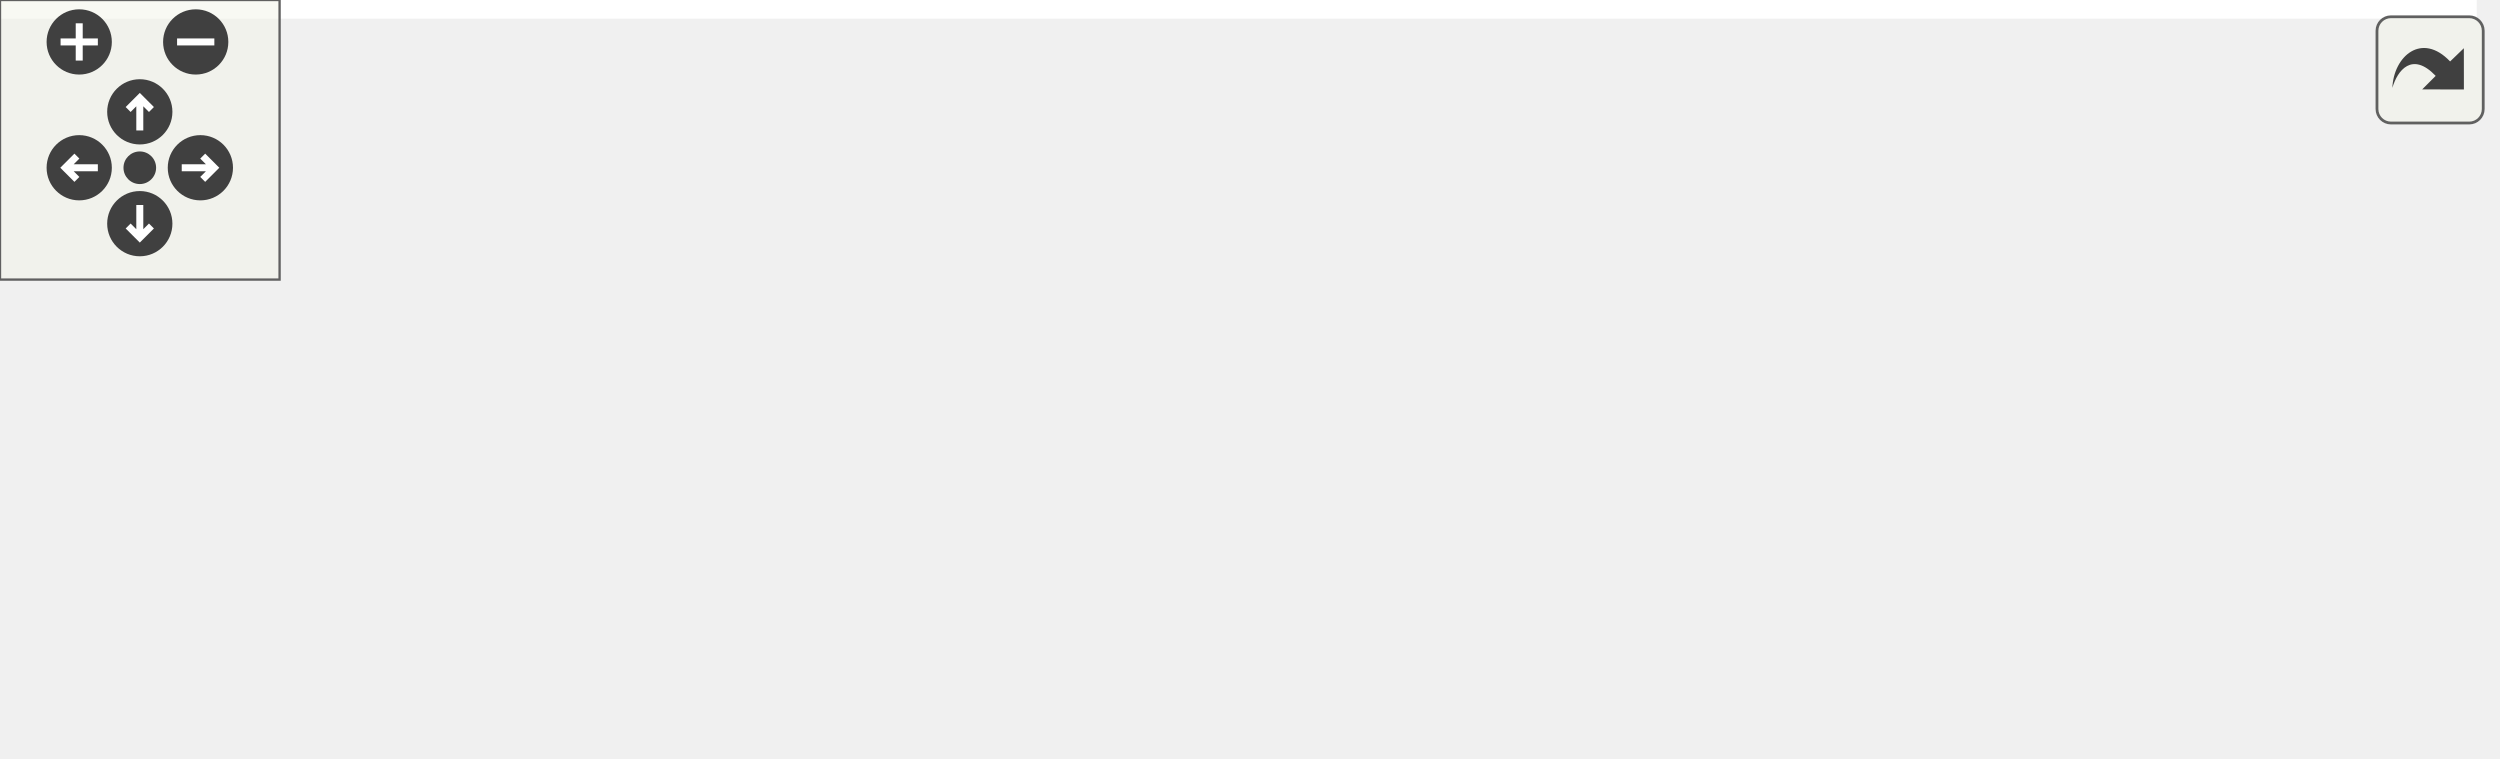
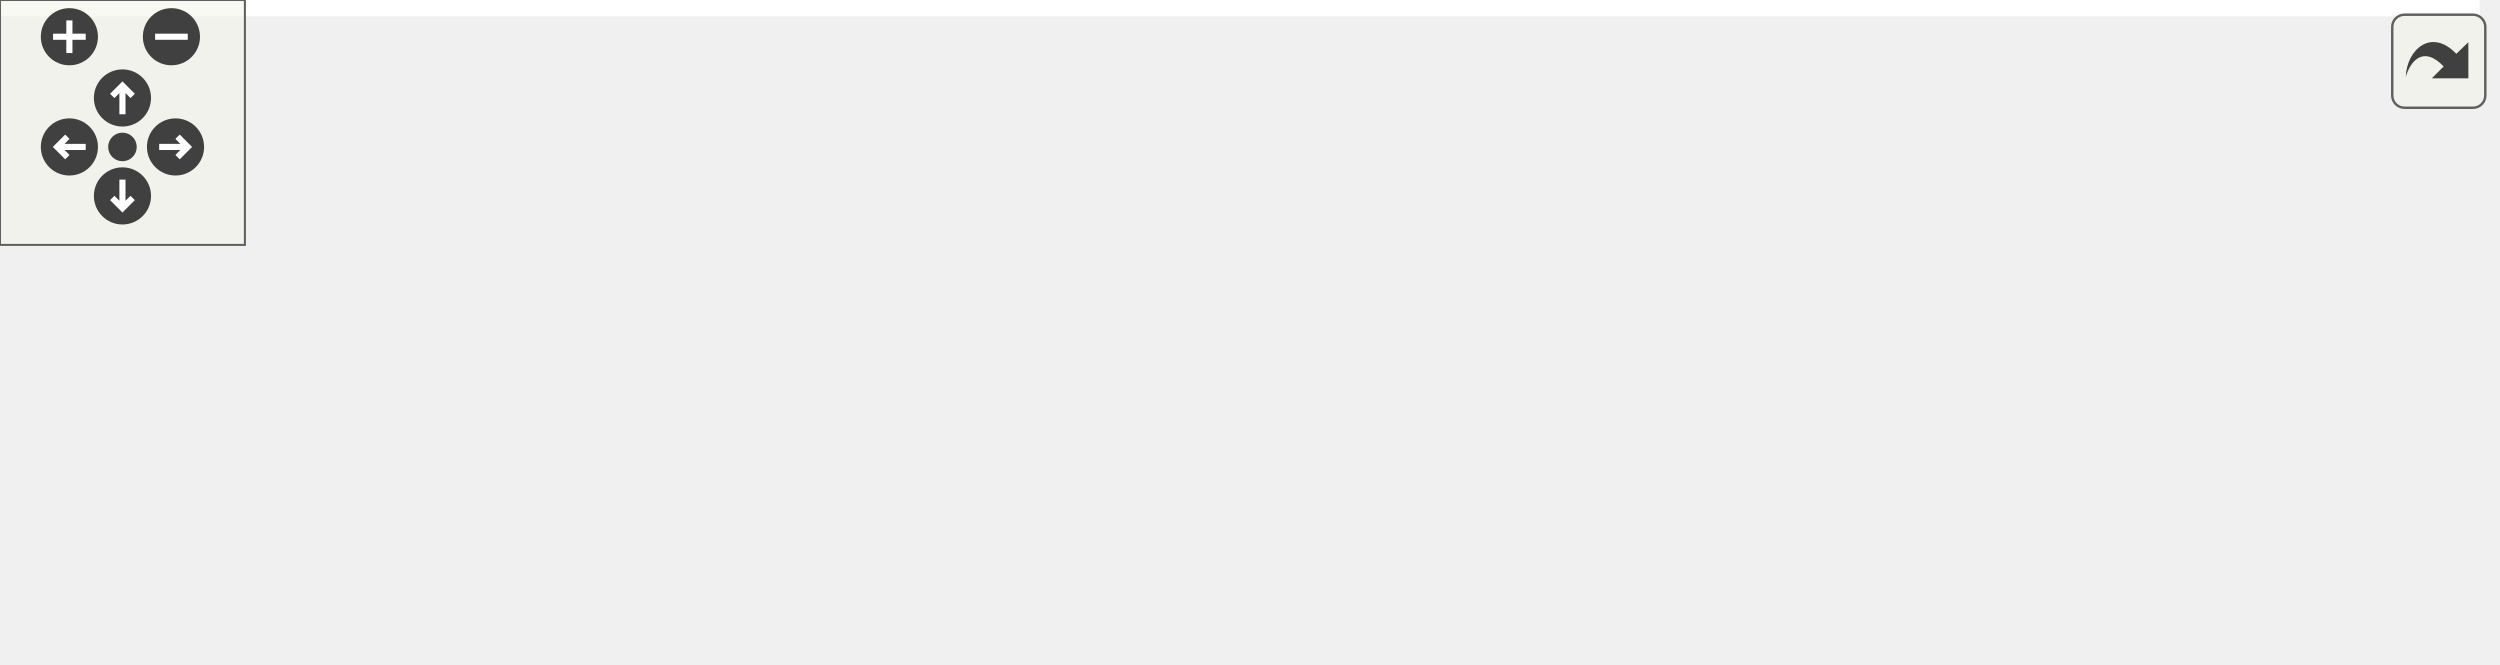
<svg xmlns="http://www.w3.org/2000/svg" xmlns:xlink="http://www.w3.org/1999/xlink" id="main" version="1.1" xml:space="preserve">
  <style type="text/css">
.edge:hover path { stroke: red; }
.edge:hover polygon { stroke: red; fill: red; }
</style>
  <defs>
    <circle id="rim" cx="0" cy="0" r="7" />
    <circle id="rim2" cx="0" cy="0" r="3.5" />
    <g id="zoomPlus">
      <use xlink:href="#rim" fill="#404040">
        <set attributeName="fill" to="#808080" begin="zoomplus.mouseover" end="zoomplus.mouseout" />
      </use>
      <path d="M-4,0h8M0,-4v8" fill="none" stroke="white" stroke-width="1.5" pointer-events="none" />
    </g>
    <g id="zoomMin">
      <use xlink:href="#rim" fill="#404040">
        <set attributeName="fill" to="#808080" begin="zoomminus.mouseover" end="zoomminus.mouseout" />
      </use>
      <path d="M-4,0h8" fill="none" stroke="white" stroke-width="1.5" pointer-events="none" />
    </g>
    <g id="dirArrow">
      <path fill="none" stroke="white" stroke-width="1.5" d="M0,-3.0v7 M-2.5,-0.5L0,-3.0L2.5,-0.5" />
    </g>
    <g id="resetDef">
      <use xlink:href="#rim2" fill="#404040">
        <set attributeName="fill" to="#808080" begin="reset.mouseover" end="reset.mouseout" />
      </use>
    </g>
  </defs>
  <svg id="graph" class="graph">
    <g id="viewport">
-       <polygon fill="#ffffff" stroke="transparent" points="-4,4 -4,-102 531.5,-102 531.5,4 -4,4" />
+       <polygon fill="#ffffff" stroke="transparent" points="-4,4 -4,-102 607.5,-102 607.5,4 -4,4" />
      <g id="node1" class="node">
        <g id="a_node1">
          <a xlink:title=" ">
-             <polygon fill="#bfbfbf" stroke="#000000" points="159,-67.5 159,-97.5 305,-97.5 305,-67.5 159,-67.5" />
-             <text text-anchor="start" x="167" y="-85.5" font-family="Helvetica,sans-Serif" font-size="10.00" fill="#000000">drake/common/yaml/yaml</text>
-             <text text-anchor="middle" x="232" y="-74.5" font-family="Helvetica,sans-Serif" font-size="10.00" fill="#000000">_node.h</text>
+             <polygon fill="#bfbfbf" stroke="#000000" points="196,-67.5 196,-97.5 342,-97.5 342,-67.5 196,-67.5" />
+             <text text-anchor="start" x="204" y="-85.5" font-family="Helvetica,sans-Serif" font-size="10.00" fill="#000000">drake/common/yaml/yaml</text>
+             <text text-anchor="middle" x="269" y="-74.5" font-family="Helvetica,sans-Serif" font-size="10.00" fill="#000000">_node.h</text>
          </a>
        </g>
      </g>
      <g id="node2" class="node">
        <g id="a_node2">
          <a xlink:title=" ">
            <polygon fill="#ffffff" stroke="#bfbfbf" points="0,-6 0,-25 38,-25 38,-6 0,-6" />
            <text text-anchor="middle" x="19" y="-13" font-family="Helvetica,sans-Serif" font-size="10.00" fill="#000000">map</text>
          </a>
        </g>
      </g>
      <g id="edge1" class="edge">
-         <path fill="none" stroke="#191970" d="M163.504,-67.498C128.064,-58.726 84.488,-46.346 47,-31 45.972,-30.579 44.933,-30.129 43.892,-29.658" />
-         <polygon fill="#191970" stroke="#191970" points="45.179,-26.387 34.673,-25.017 42.032,-32.64 45.179,-26.387" />
+         <path fill="none" stroke="#191970" d="M195.749,-70.806C151.729,-62.487 95.106,-49.48 47,-31 45.963,-30.602 44.916,-30.171 43.869,-29.715" />
+         <polygon fill="#191970" stroke="#191970" points="45.138,-26.438 34.622,-25.145 42.036,-32.713 45.138,-26.438" />
      </g>
      <g id="node3" class="node">
        <g id="a_node3">
          <a xlink:title=" ">
-             <polygon fill="#ffffff" stroke="#bfbfbf" points="56,-6 56,-25 100,-25 100,-6 56,-6" />
-             <text text-anchor="middle" x="78" y="-13" font-family="Helvetica,sans-Serif" font-size="10.00" fill="#000000">string</text>
+             <polygon fill="#ffffff" stroke="#bfbfbf" points="56.5,-6 56.5,-25 113.5,-25 113.5,-6 56.5,-6" />
+             <text text-anchor="middle" x="85" y="-13" font-family="Helvetica,sans-Serif" font-size="10.00" fill="#000000">ostream</text>
          </a>
        </g>
      </g>
      <g id="edge2" class="edge">
-         <path fill="none" stroke="#191970" d="M194.306,-67.483C169.817,-57.539 137.302,-43.983 109,-31 107.988,-30.536 106.961,-30.058 105.925,-29.57" />
-         <polygon fill="#191970" stroke="#191970" points="107.115,-26.258 96.59,-25.048 104.064,-32.558 107.115,-26.258" />
+         <path fill="none" stroke="#191970" d="M224.715,-67.5C195.665,-57.508 156.918,-43.891 123,-31 121.152,-30.298 119.258,-29.565 117.35,-28.818" />
+         <polygon fill="#191970" stroke="#191970" points="118.422,-25.478 107.837,-25.023 115.828,-31.979 118.422,-25.478" />
      </g>
      <g id="node4" class="node">
        <g id="a_node4">
          <a xlink:title=" ">
-             <polygon fill="#ffffff" stroke="#bfbfbf" points="118.5,-6 118.5,-25 191.5,-25 191.5,-6 118.5,-6" />
-             <text text-anchor="middle" x="155" y="-13" font-family="Helvetica,sans-Serif" font-size="10.00" fill="#000000">string_view</text>
+             <polygon fill="#ffffff" stroke="#bfbfbf" points="132,-6 132,-25 176,-25 176,-6 132,-6" />
+             <text text-anchor="middle" x="154" y="-13" font-family="Helvetica,sans-Serif" font-size="10.00" fill="#000000">string</text>
          </a>
        </g>
      </g>
      <g id="edge3" class="edge">
-         <path fill="none" stroke="#191970" d="M214.528,-67.297C202.298,-56.655 185.984,-42.46 173.528,-31.622" />
-         <polygon fill="#191970" stroke="#191970" points="175.822,-28.979 165.981,-25.055 171.228,-34.26 175.822,-28.979" />
+         <path fill="none" stroke="#191970" d="M243.192,-67.464C224.07,-56.323 198.148,-41.221 179.178,-30.169" />
+         <polygon fill="#191970" stroke="#191970" points="180.887,-27.114 170.484,-25.104 177.363,-33.162 180.887,-27.114" />
      </g>
      <g id="node5" class="node">
        <g id="a_node5">
          <a xlink:title=" ">
-             <polygon fill="#ffffff" stroke="#bfbfbf" points="209.5,-6 209.5,-25 254.5,-25 254.5,-6 209.5,-6" />
-             <text text-anchor="middle" x="232" y="-13" font-family="Helvetica,sans-Serif" font-size="10.00" fill="#000000">utility</text>
+             <polygon fill="#ffffff" stroke="#bfbfbf" points="194.5,-6 194.5,-25 267.5,-25 267.5,-6 194.5,-6" />
+             <text text-anchor="middle" x="231" y="-13" font-family="Helvetica,sans-Serif" font-size="10.00" fill="#000000">string_view</text>
          </a>
        </g>
      </g>
      <g id="edge4" class="edge">
-         <path fill="none" stroke="#191970" d="M232,-67.297C232,-57.77 232,-45.395 232,-35.131" />
-         <polygon fill="#191970" stroke="#191970" points="235.5,-35.055 232,-25.055 228.5,-35.055 235.5,-35.055" />
+         <path fill="none" stroke="#191970" d="M260.377,-67.297C254.744,-57.364 247.355,-44.337 241.397,-33.832" />
+         <polygon fill="#191970" stroke="#191970" points="244.397,-32.027 236.419,-25.055 238.308,-35.48 244.397,-32.027" />
      </g>
      <g id="node6" class="node">
        <g id="a_node6">
          <a xlink:title=" ">
-             <polygon fill="#ffffff" stroke="#bfbfbf" points="272.5,-6 272.5,-25 323.5,-25 323.5,-6 272.5,-6" />
-             <text text-anchor="middle" x="298" y="-13" font-family="Helvetica,sans-Serif" font-size="10.00" fill="#000000">variant</text>
+             <polygon fill="#ffffff" stroke="#bfbfbf" points="285.5,-6 285.5,-25 330.5,-25 330.5,-6 285.5,-6" />
+             <text text-anchor="middle" x="308" y="-13" font-family="Helvetica,sans-Serif" font-size="10.00" fill="#000000">utility</text>
          </a>
        </g>
      </g>
      <g id="edge5" class="edge">
-         <path fill="none" stroke="#191970" d="M246.976,-67.297C257.26,-56.858 270.911,-43 281.505,-32.245" />
-         <polygon fill="#191970" stroke="#191970" points="284.063,-34.635 288.588,-25.055 279.077,-29.723 284.063,-34.635" />
+         <path fill="none" stroke="#191970" d="M277.85,-67.297C283.631,-57.364 291.214,-44.337 297.329,-33.832" />
+         <polygon fill="#191970" stroke="#191970" points="300.432,-35.458 302.438,-25.055 294.382,-31.937 300.432,-35.458" />
      </g>
      <g id="node7" class="node">
        <g id="a_node7">
          <a xlink:title=" ">
-             <polygon fill="#ffffff" stroke="#bfbfbf" points="341.5,-6 341.5,-25 388.5,-25 388.5,-6 341.5,-6" />
-             <text text-anchor="middle" x="365" y="-13" font-family="Helvetica,sans-Serif" font-size="10.00" fill="#000000">vector</text>
+             <polygon fill="#ffffff" stroke="#bfbfbf" points="348.5,-6 348.5,-25 399.5,-25 399.5,-6 348.5,-6" />
+             <text text-anchor="middle" x="374" y="-13" font-family="Helvetica,sans-Serif" font-size="10.00" fill="#000000">variant</text>
          </a>
        </g>
      </g>
      <g id="edge6" class="edge">
-         <path fill="none" stroke="#191970" d="M261.848,-67.464C284.264,-56.172 314.761,-40.809 336.774,-29.719" />
-         <polygon fill="#191970" stroke="#191970" points="338.579,-32.729 345.935,-25.104 335.43,-26.477 338.579,-32.729" />
+         <path fill="none" stroke="#191970" d="M292.564,-67.464C309.706,-56.526 332.832,-41.769 350.06,-30.776" />
+         <polygon fill="#191970" stroke="#191970" points="352.402,-33.434 358.949,-25.104 348.636,-27.533 352.402,-33.434" />
      </g>
      <g id="node8" class="node">
        <g id="a_node8">
-           <a xlink:href="drake__copyable_8h.html" target="_top" xlink:title="Provides careful macros to selectively enable or disable the special member functions for copy-constr...">
-             <polygon fill="#ffffff" stroke="#000000" points="406.5,-.5 406.5,-30.5 527.5,-30.5 527.5,-.5 406.5,-.5" />
-             <text text-anchor="start" x="414.5" y="-18.5" font-family="Helvetica,sans-Serif" font-size="10.00" fill="#000000">drake/common/drake</text>
-             <text text-anchor="middle" x="467" y="-7.5" font-family="Helvetica,sans-Serif" font-size="10.00" fill="#000000">_copyable.h</text>
+           <a xlink:title=" ">
+             <polygon fill="#ffffff" stroke="#bfbfbf" points="417.5,-6 417.5,-25 464.5,-25 464.5,-6 417.5,-6" />
+             <text text-anchor="middle" x="441" y="-13" font-family="Helvetica,sans-Serif" font-size="10.00" fill="#000000">vector</text>
          </a>
        </g>
      </g>
      <g id="edge7" class="edge">
-         <path fill="none" stroke="#191970" d="M284.739,-67.464C320.142,-57.37 366.953,-44.024 404.27,-33.385" />
-         <polygon fill="#191970" stroke="#191970" points="405.374,-36.709 414.031,-30.602 403.455,-29.978 405.374,-36.709" />
+         <path fill="none" stroke="#191970" d="M313.26,-67.476C341.024,-57.743 377.418,-44.419 409,-31 410.182,-30.498 411.384,-29.974 412.594,-29.437" />
+         <polygon fill="#191970" stroke="#191970" points="414.244,-32.53 421.851,-25.155 411.305,-26.177 414.244,-32.53" />
+       </g>
+       <g id="node9" class="node">
+         <g id="a_node9">
+           <a xlink:href="drake__copyable_8h.html" target="_top" xlink:title="Provides careful macros to selectively enable or disable the special member functions for copy-constr...">
+             <polygon fill="#ffffff" stroke="#000000" points="482.5,-.5 482.5,-30.5 603.5,-30.5 603.5,-.5 482.5,-.5" />
+             <text text-anchor="start" x="490.5" y="-18.5" font-family="Helvetica,sans-Serif" font-size="10.00" fill="#000000">drake/common/drake</text>
+             <text text-anchor="middle" x="543" y="-7.5" font-family="Helvetica,sans-Serif" font-size="10.00" fill="#000000">_copyable.h</text>
+           </a>
+         </g>
+       </g>
+       <g id="edge8" class="edge">
+         <path fill="none" stroke="#191970" d="M330.491,-67.464C372.59,-57.169 428.524,-43.492 472.44,-32.754" />
+         <polygon fill="#191970" stroke="#191970" points="473.304,-36.146 482.187,-30.37 471.641,-29.346 473.304,-36.146" />
      </g>
    </g>
  </svg>
  <g id="navigator" transform="translate(0 0)" fill="#404254">
    <rect fill="#f2f5e9" fill-opacity="0.5" stroke="#606060" stroke-width=".5" x="0" y="0" width="60" height="60" />
    <use id="zoomplus" xlink:href="#zoomPlus" x="17" y="9" />
    <use id="zoomminus" xlink:href="#zoomMin" x="42" y="9" />
    <use id="reset" xlink:href="#resetDef" x="30" y="36" />
    <g id="arrowUp" xlink:href="#dirArrow" transform="translate(30 24)">
      <use xlink:href="#rim" fill="#404040">
        <set attributeName="fill" to="#808080" begin="arrowUp.mouseover" end="arrowUp.mouseout" />
      </use>
      <path fill="none" stroke="white" stroke-width="1.5" d="M0,-3.0v7 M-2.5,-0.5L0,-3.0L2.5,-0.5" />
    </g>
    <g id="arrowRight" xlink:href="#dirArrow" transform="rotate(90) translate(36 -43)">
      <use xlink:href="#rim" fill="#404040">
        <set attributeName="fill" to="#808080" begin="arrowRight.mouseover" end="arrowRight.mouseout" />
      </use>
      <path fill="none" stroke="white" stroke-width="1.5" d="M0,-3.0v7 M-2.5,-0.5L0,-3.0L2.5,-0.5" />
    </g>
    <g id="arrowDown" xlink:href="#dirArrow" transform="rotate(180) translate(-30 -48)">
      <use xlink:href="#rim" fill="#404040">
        <set attributeName="fill" to="#808080" begin="arrowDown.mouseover" end="arrowDown.mouseout" />
      </use>
      <path fill="none" stroke="white" stroke-width="1.5" d="M0,-3.0v7 M-2.5,-0.5L0,-3.0L2.5,-0.5" />
    </g>
    <g id="arrowLeft" xlink:href="#dirArrow" transform="rotate(270) translate(-36 17)">
      <use xlink:href="#rim" fill="#404040">
        <set attributeName="fill" to="#808080" begin="arrowLeft.mouseover" end="arrowLeft.mouseout" />
      </use>
      <path fill="none" stroke="white" stroke-width="1.5" d="M0,-3.0v7 M-2.5,-0.5L0,-3.0L2.5,-0.5" />
    </g>
  </g>
  <svg viewBox="0 0 15 15" width="100%" height="30px" preserveAspectRatio="xMaxYMin meet">
    <g id="arrow_out" transform="scale(0.3 0.3)">
      <a xlink:href="yaml__node_8h__incl_org.svg" target="_base">
        <rect id="button" ry="5" rx="5" y="6" x="6" height="38" width="38" fill="#f2f5e9" fill-opacity="0.5" stroke="#606060" stroke-width="1.0" />
        <path id="arrow" d="M 11.5,31.437 C 11.94,20.098 22.043,11.323 32.159,21.979 L 37.069,17.246 C 37.069,17.246 37.088,32 37.088,32 L 22.16,31.978 C 22.16,31.978 26.998,27.14 26.998,27.14 C 18.529,18.264 13.292,25.23 11.5,31.437 z" style="fill:#404040;" />
      </a>
    </g>
  </svg>
</svg>
